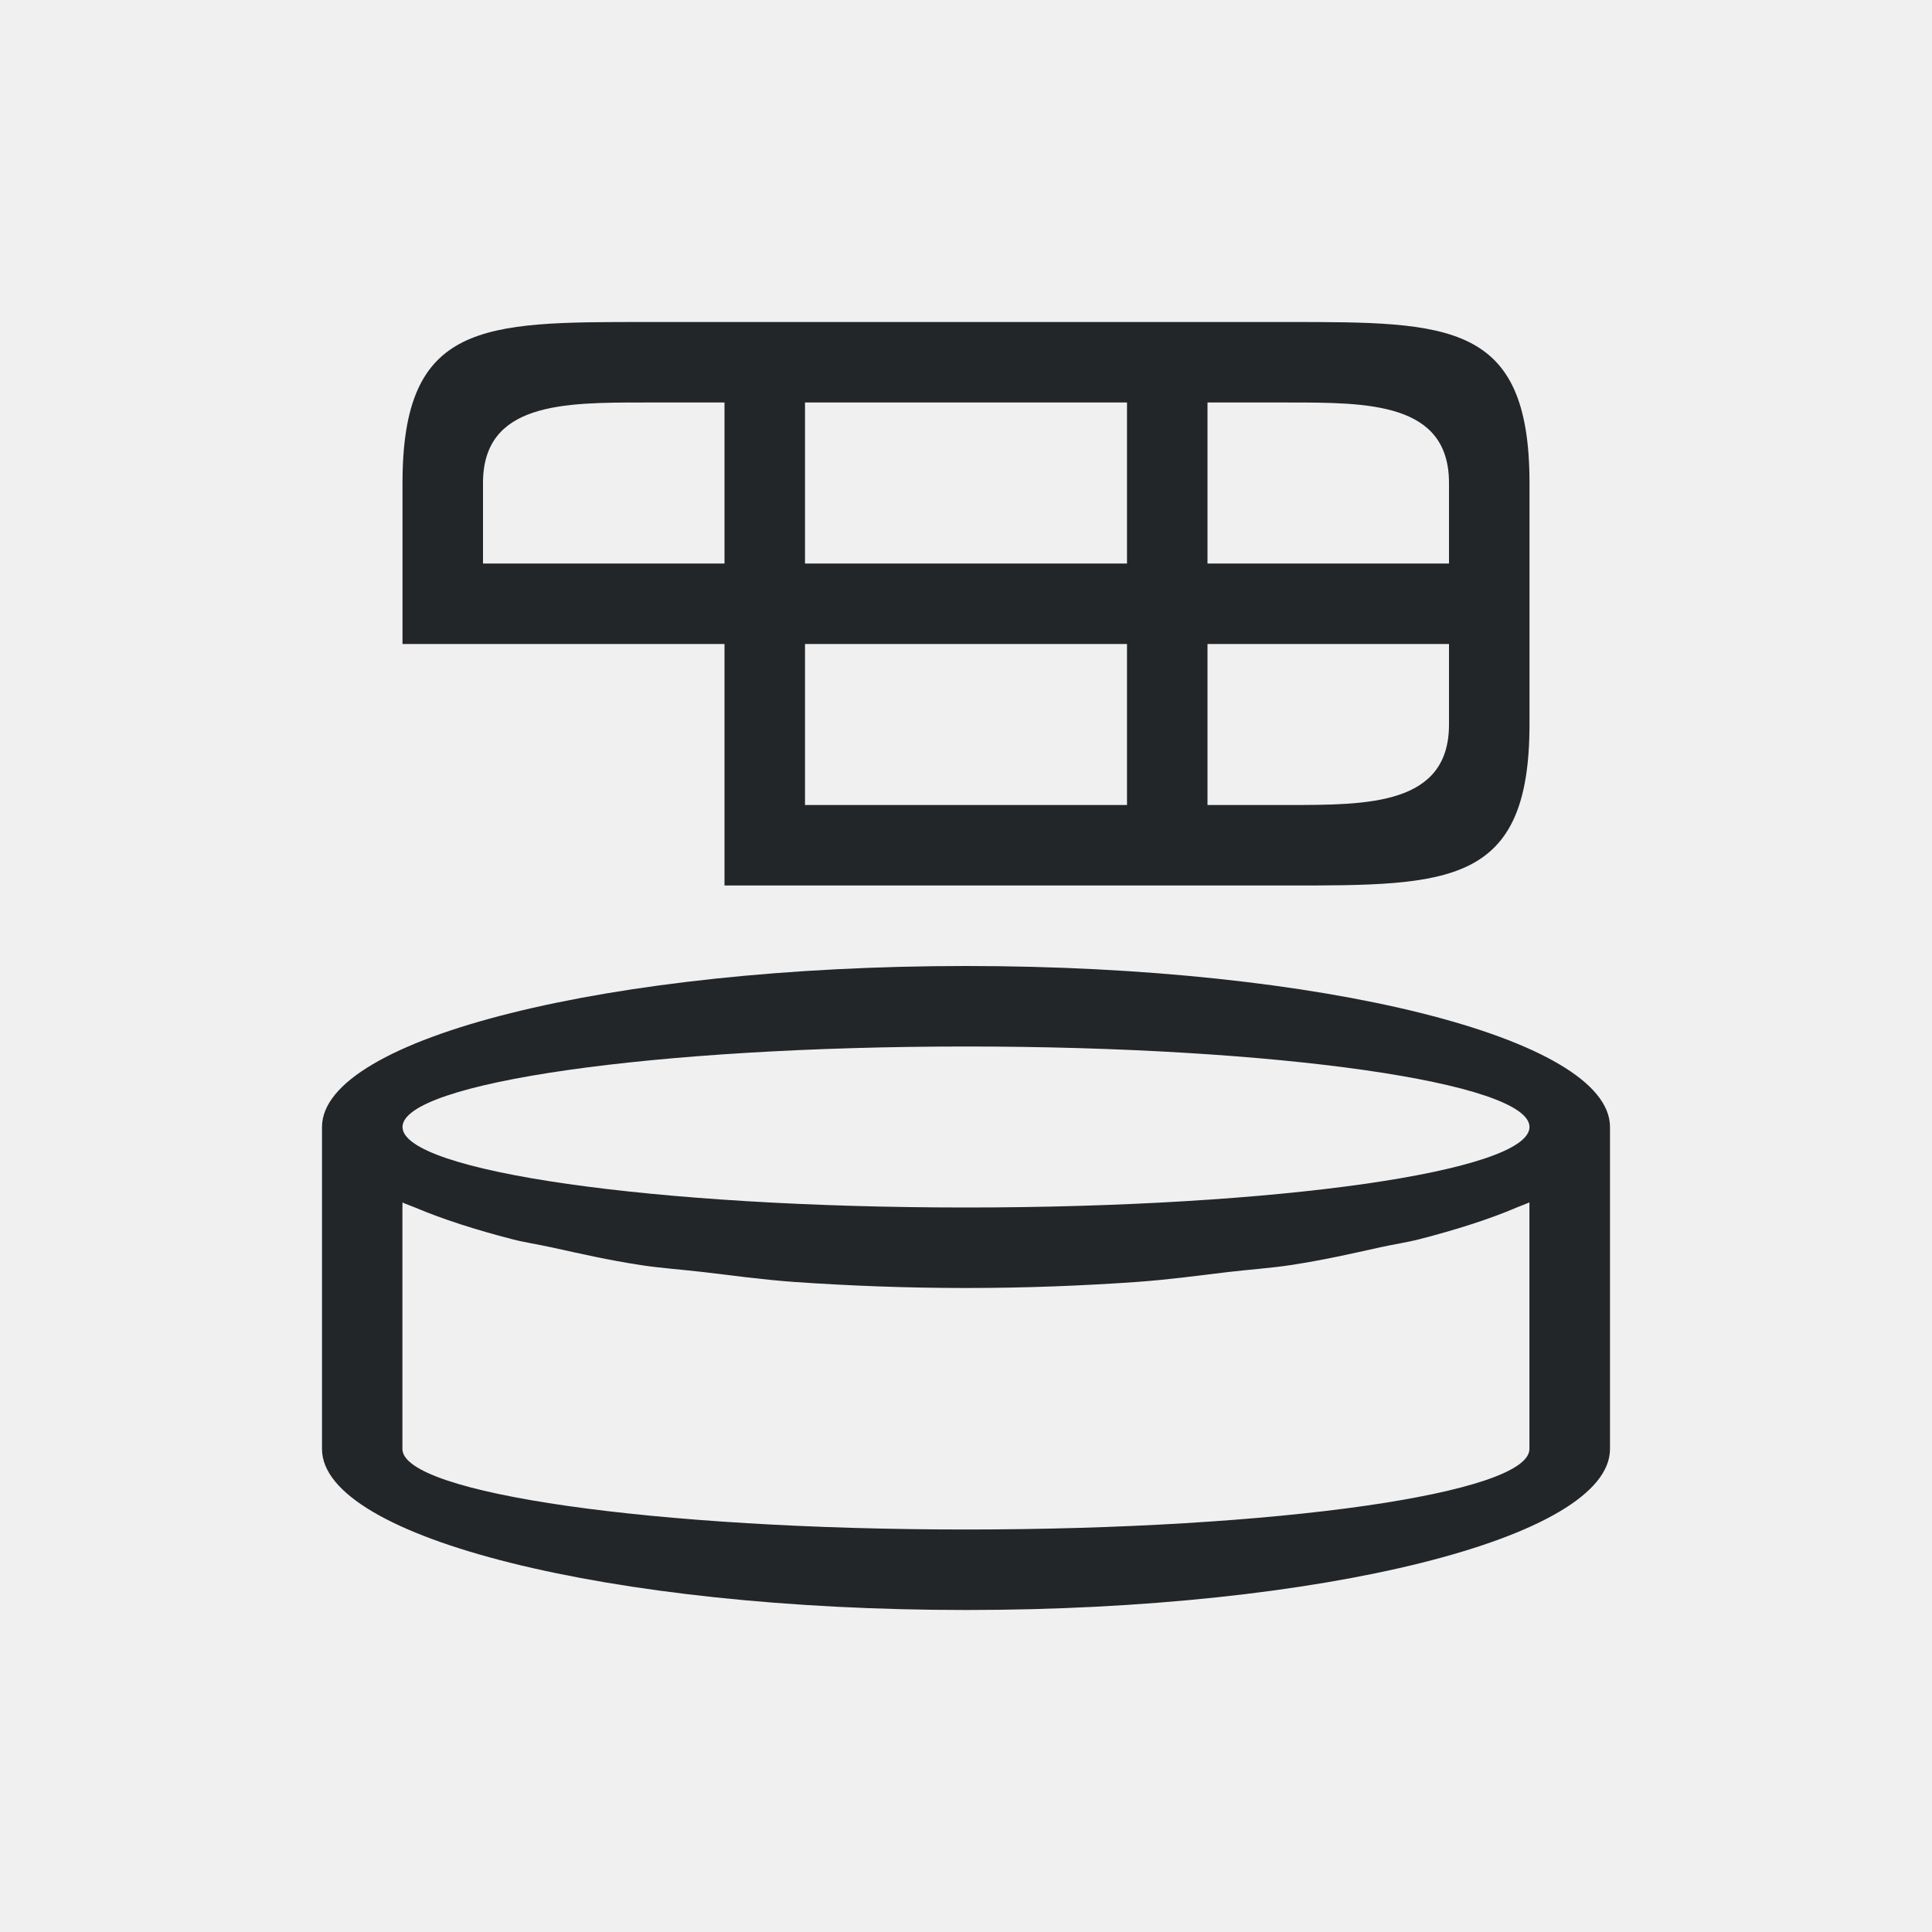
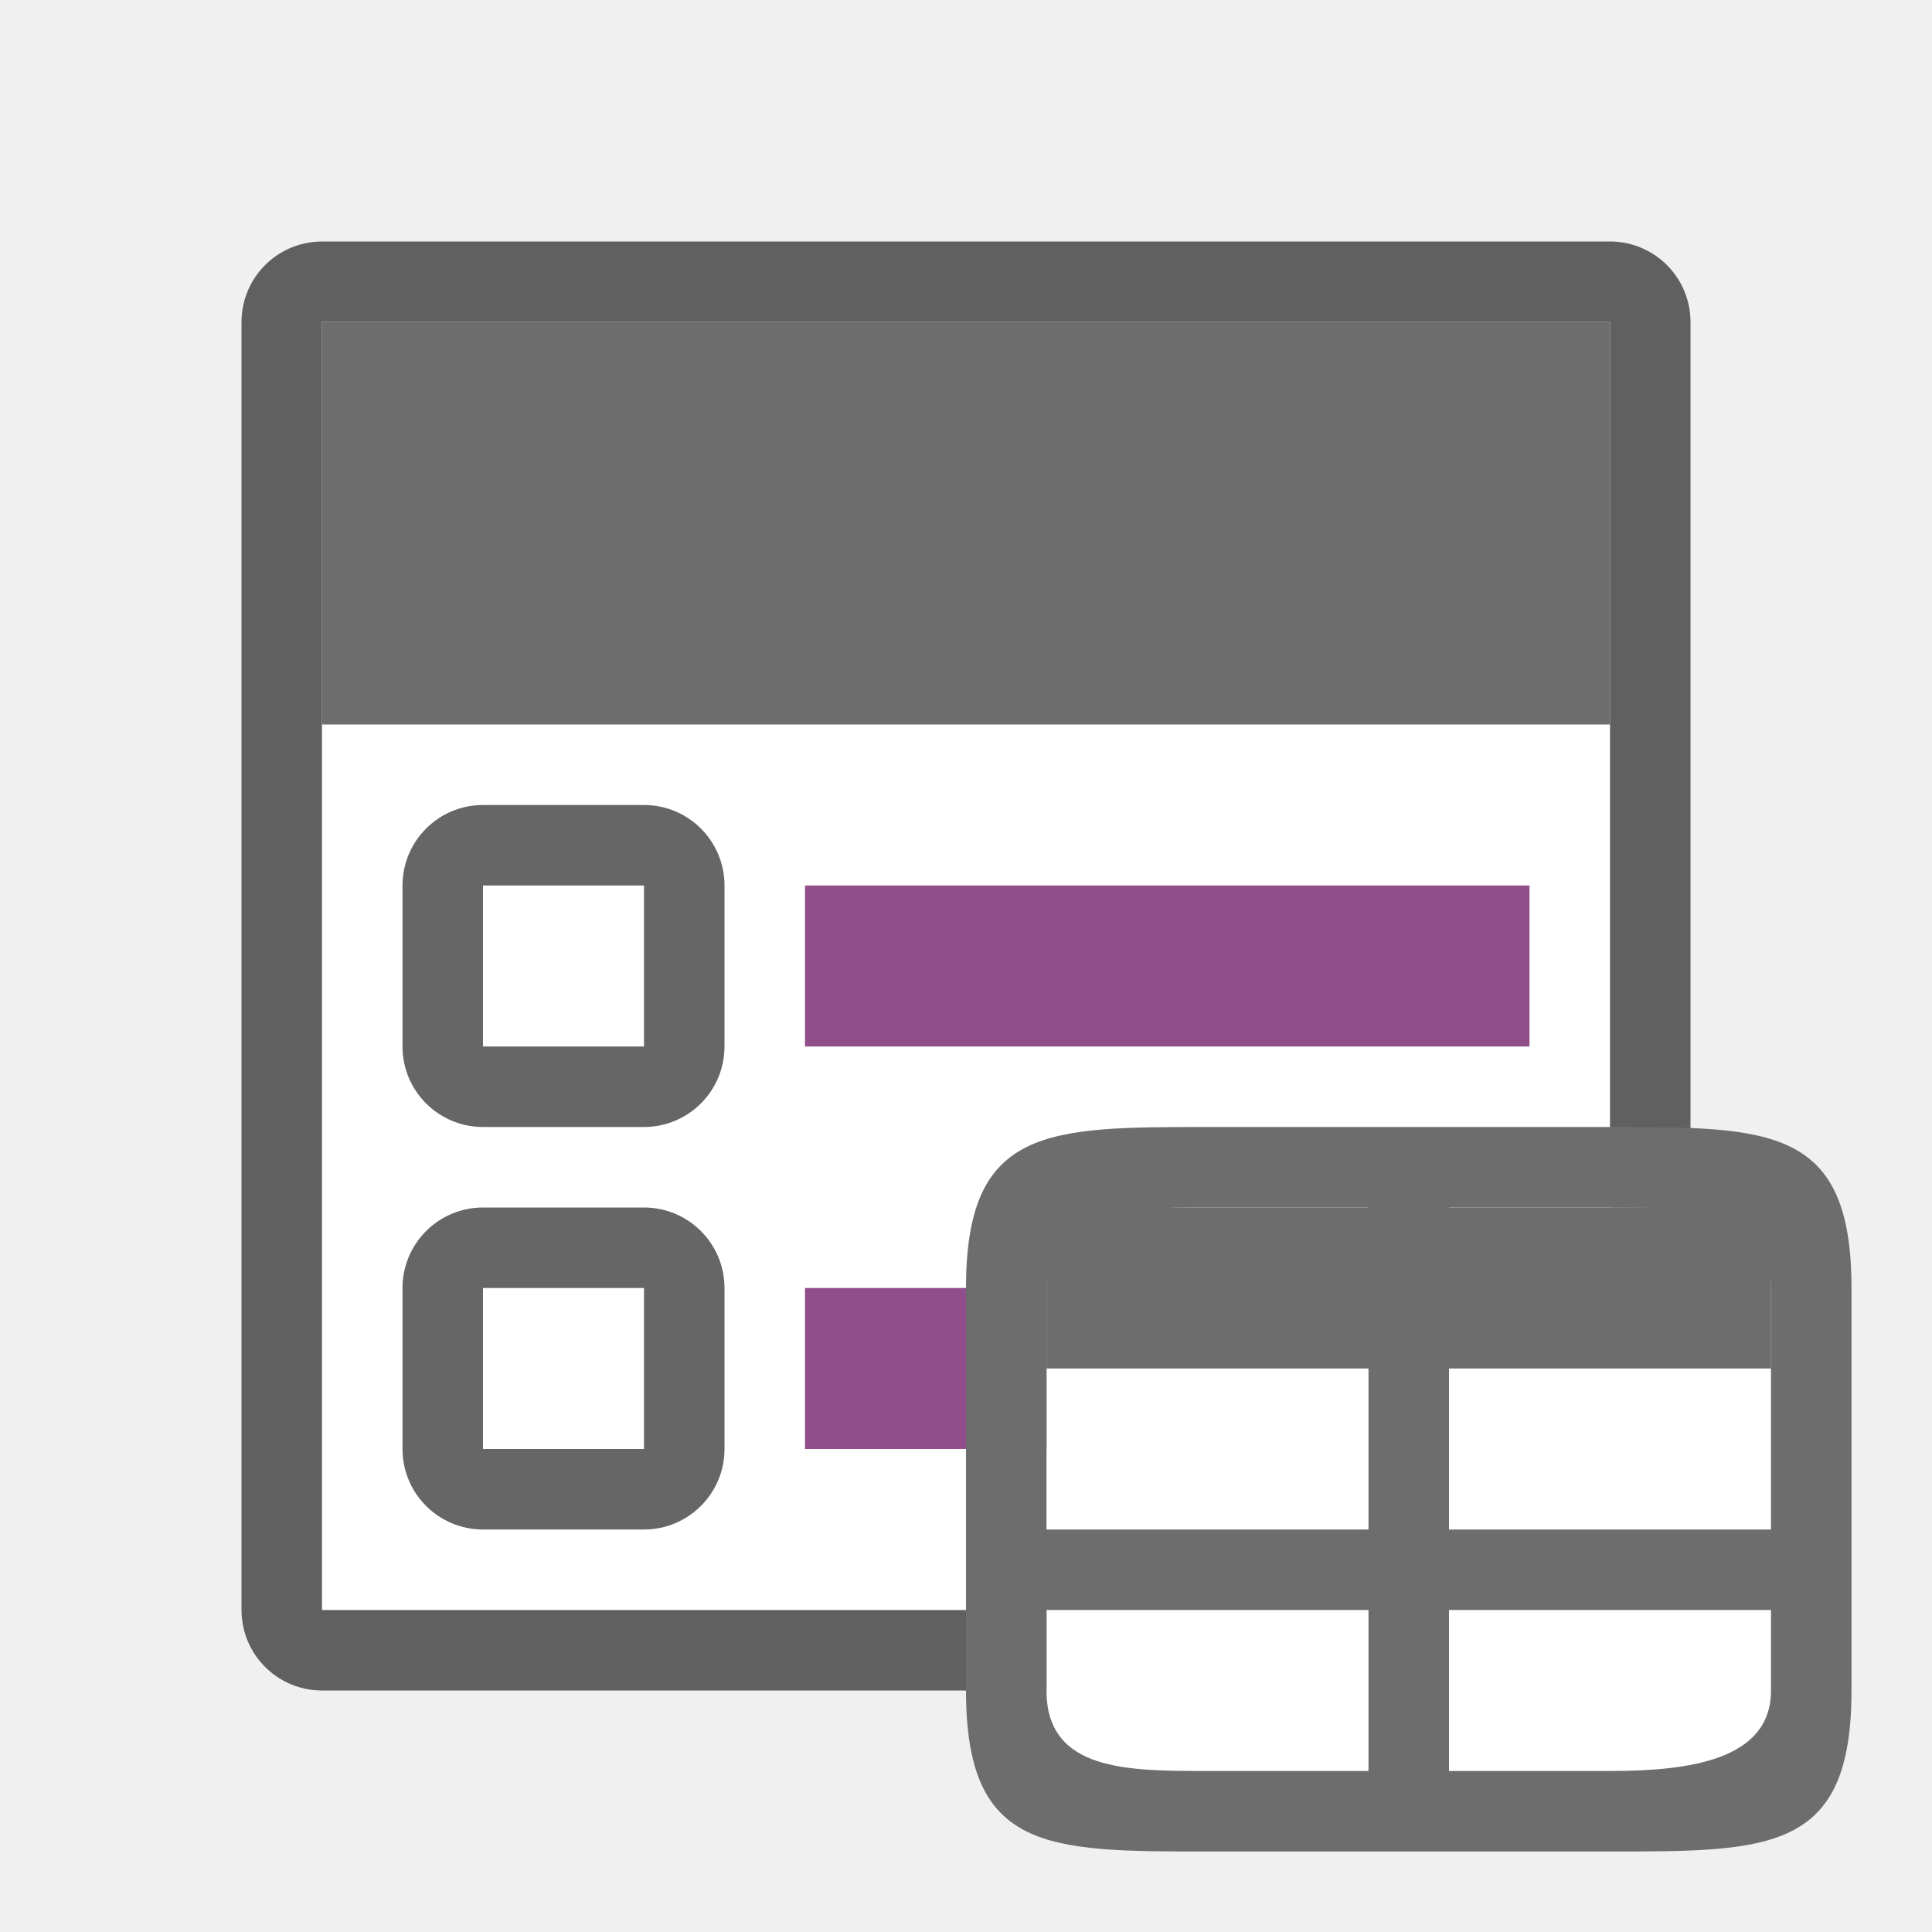
<svg xmlns="http://www.w3.org/2000/svg" viewBox="0 0 24 24" version="1.1" id="svg4">
  <defs id="defs8" />
-   <path d="m 5,6 v 2 h 1 3 v 2 1 h 7 c 2,0 3,0 3,-2 V 6 C 19,4 18,4 16,4 H 8 C 6,4 5,4 5,6 Z M 8,5 H 9 V 7 H 6 V 6 C 6,5 7,5 8,5 Z m 2,0 h 4 v 2 h -4 z m 5,0 h 1 c 1,0 2,0 2,1 V 7 h -3 z m -5,3 h 4 v 2 h -4 z m 5,0 h 3 v 1 c 0,1 -1,1 -2,1 h -1 z m -3,4 c -4.418,0 -8,0.895 -8,2 v 1 2 1 c 0,1.105 3.582,2 8,2 4.418,0 8,-0.895 8,-2 v -1 -2 -1 c 0,-1.105 -3.582,-2 -8,-2 z m 0,1 c 3.866,0 7,0.448 7,1 0,0.552 -3.134,1 -7,1 -3.866,0 -7,-0.448 -7,-1 0,-0.552 3.134,-1 7,-1 z m -7,1.938 c 0.047,0.022 0.106,0.041 0.156,0.062 0.001,4.88e-4 0.003,0.002 0.004,0.002 0.338,0.143 0.745,0.274 1.207,0.393 0.146,0.038 0.327,0.065 0.484,0.1 0.356,0.078 0.706,0.159 1.113,0.221 0.241,0.037 0.517,0.056 0.773,0.086 0.373,0.044 0.729,0.094 1.131,0.123 C 10.545,15.972 11.259,16 12,16 c 0.741,0 1.455,-0.028 2.131,-0.076 0.402,-0.029 0.758,-0.079 1.131,-0.123 0.256,-0.03 0.533,-0.049 0.773,-0.086 0.408,-0.062 0.757,-0.142 1.113,-0.221 0.157,-0.035 0.338,-0.062 0.484,-0.1 0.462,-0.119 0.869,-0.249 1.207,-0.393 0.001,-5.47e-4 0.003,-0.001 0.004,-0.002 0.05,-0.021 0.109,-0.041 0.156,-0.062 V 15 v 2 1 c 0,0.552 -3.134,1 -7,1 -3.866,0 -7,-0.448 -7,-1 v -1 -2 z" id="path2" style="fill:#232629" />
+   <rect y="4" x="4" height="16" width="16" id="rect821" style="opacity:0.6;fill:#000000;fill-opacity:1;stroke:#000000;stroke-width:2;stroke-linejoin:round;stroke-miterlimit:4;stroke-dasharray:none" />
+   <rect style="opacity:1;fill:#ffffff;fill-opacity:1;stroke:none;stroke-width:2;stroke-linejoin:round;stroke-miterlimit:4;stroke-dasharray:none" id="rect819" width="16" height="16" x="4" y="4" />
+   <rect style="opacity:1;fill:#6d6d6d;fill-opacity:1;stroke:none;stroke-width:2;stroke-linejoin:round;stroke-miterlimit:4;stroke-dasharray:none" id="rect823" width="16" height="5" x="4" y="4" />
+   <rect style="opacity:1;vector-effect:none;fill:#924d8b;fill-opacity:1;stroke:none;stroke-width:2.284;stroke-linecap:round;stroke-linejoin:round;stroke-miterlimit:4;stroke-dasharray:none;stroke-dashoffset:0;stroke-opacity:1" id="rect7299" width="9" height="2" x="10" y="11" />
+   <rect y="10" x="5" height="4" width="4" id="rect830" style="opacity:0.6;vector-effect:none;fill:#000000;fill-opacity:1;stroke:none;stroke-width:2.154;stroke-linecap:round;stroke-linejoin:round;stroke-miterlimit:4;stroke-dasharray:none;stroke-dashoffset:0;stroke-opacity:1" ry="1" />
+   <rect y="11" x="6" height="2" width="2" id="rect832" style="opacity:1;vector-effect:none;fill:#ffffff;fill-opacity:1;stroke:none;stroke-width:2.154;stroke-linecap:round;stroke-linejoin:round;stroke-miterlimit:4;stroke-dasharray:none;stroke-dashoffset:0;stroke-opacity:1" />
+   <rect y="16" x="10" height="2" width="9" id="rect835" style="opacity:1;vector-effect:none;fill:#924d8b;fill-opacity:1;stroke:none;stroke-width:2.284;stroke-linecap:round;stroke-linejoin:round;stroke-miterlimit:4;stroke-dasharray:none;stroke-dashoffset:0;stroke-opacity:1" />
+   <rect ry="1" style="opacity:0.6;vector-effect:none;fill:#000000;fill-opacity:1;stroke:none;stroke-width:2.154;stroke-linecap:round;stroke-linejoin:round;stroke-miterlimit:4;stroke-dasharray:none;stroke-dashoffset:0;stroke-opacity:1" id="rect837" width="4" height="4" x="5" y="15" />
+   <rect style="opacity:1;vector-effect:none;fill:#ffffff;fill-opacity:1;stroke:none;stroke-width:2.154;stroke-linecap:round;stroke-linejoin:round;stroke-miterlimit:4;stroke-dasharray:none;stroke-dashoffset:0;stroke-opacity:1" id="rect839" width="2" height="2" x="6" y="16" />
+   <rect style="opacity:1;fill:#ffffff;fill-opacity:1;fill-rule:evenodd;stroke:none;stroke-width:2;stroke-linecap:butt;stroke-linejoin:round;stroke-miterlimit:4;stroke-dasharray:none;stroke-opacity:1" id="rect826" width="9" height="7" x="13" y="15" />
+   <rect style="opacity:1;fill:#6d6d6d;fill-opacity:1;stroke:none;stroke-width:2;stroke-linejoin:round;stroke-miterlimit:4;stroke-dasharray:none;stroke-opacity:1" id="rect846" width="9" height="2" x="13" y="15" />
+   <path d="m 12,16 v 3 1 1 c 0,2 1,2 3,2 h 5 c 2,0 3,0 3,-2 v -5 c 0,-2 -1,-2 -3,-2 h -5 c -2,0 -3,0 -3,2 z m 3,-1 h 2 v 4 h -4 v -3 c 0,-1 1,-1 2,-1 z m 3,0 h 2 c 1,0 2,0 2,1 v 3 h -4 z m -5,5 h 4 v 2 h -2 c -1,0 -2,0 -2,-1 z m 5,0 h 4 v 1 c 0,0.858 -1,1 -2,1 h -2 z" id="path2" style="fill:#6d6d6d;fill-opacity:1" />
</svg>
